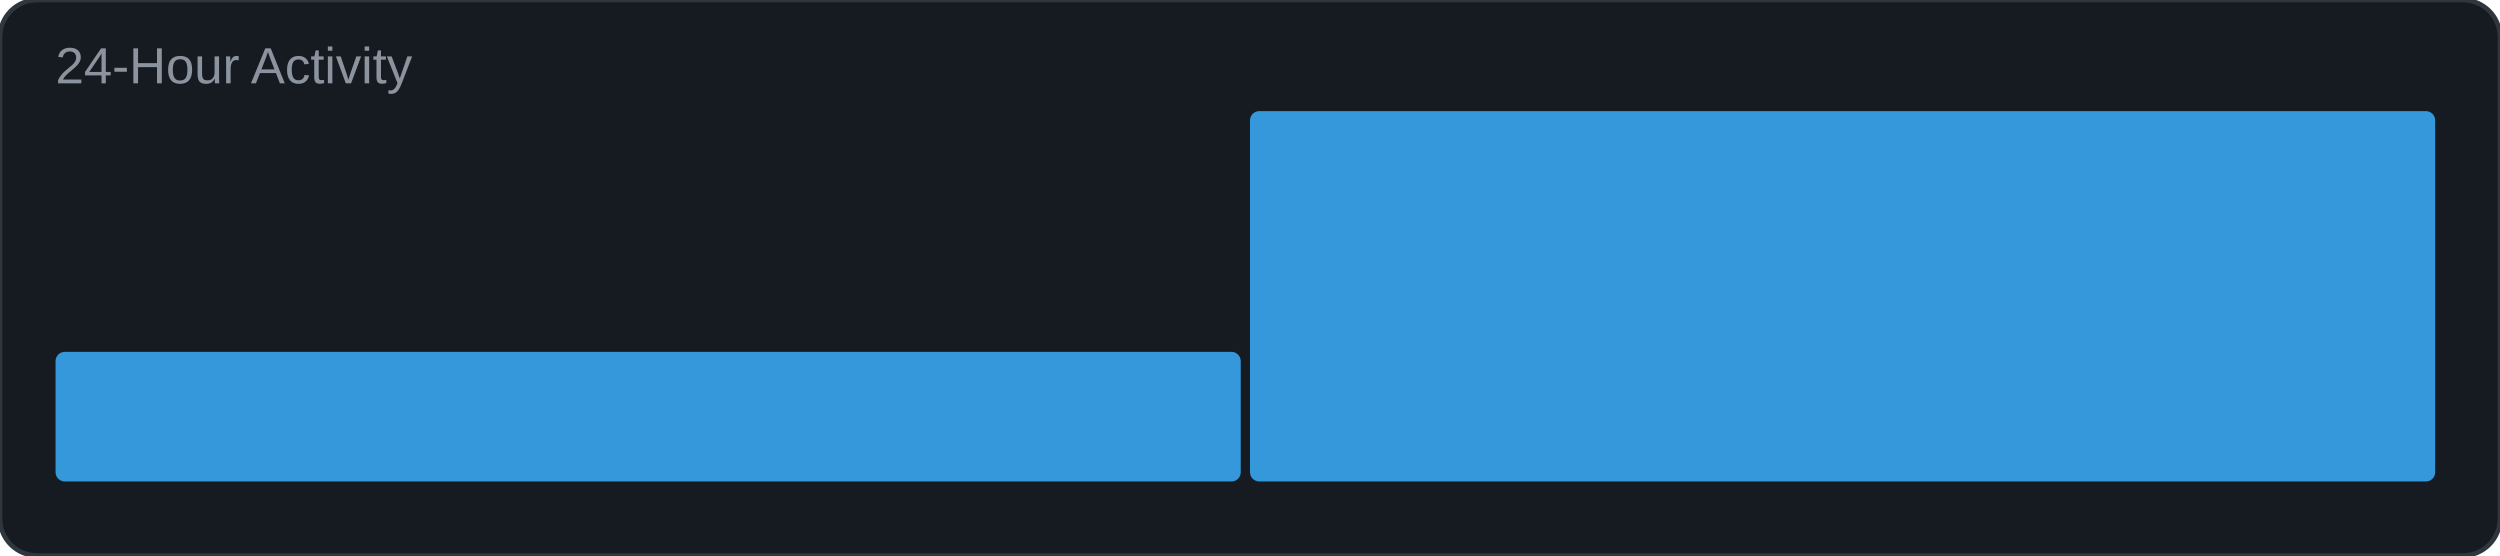
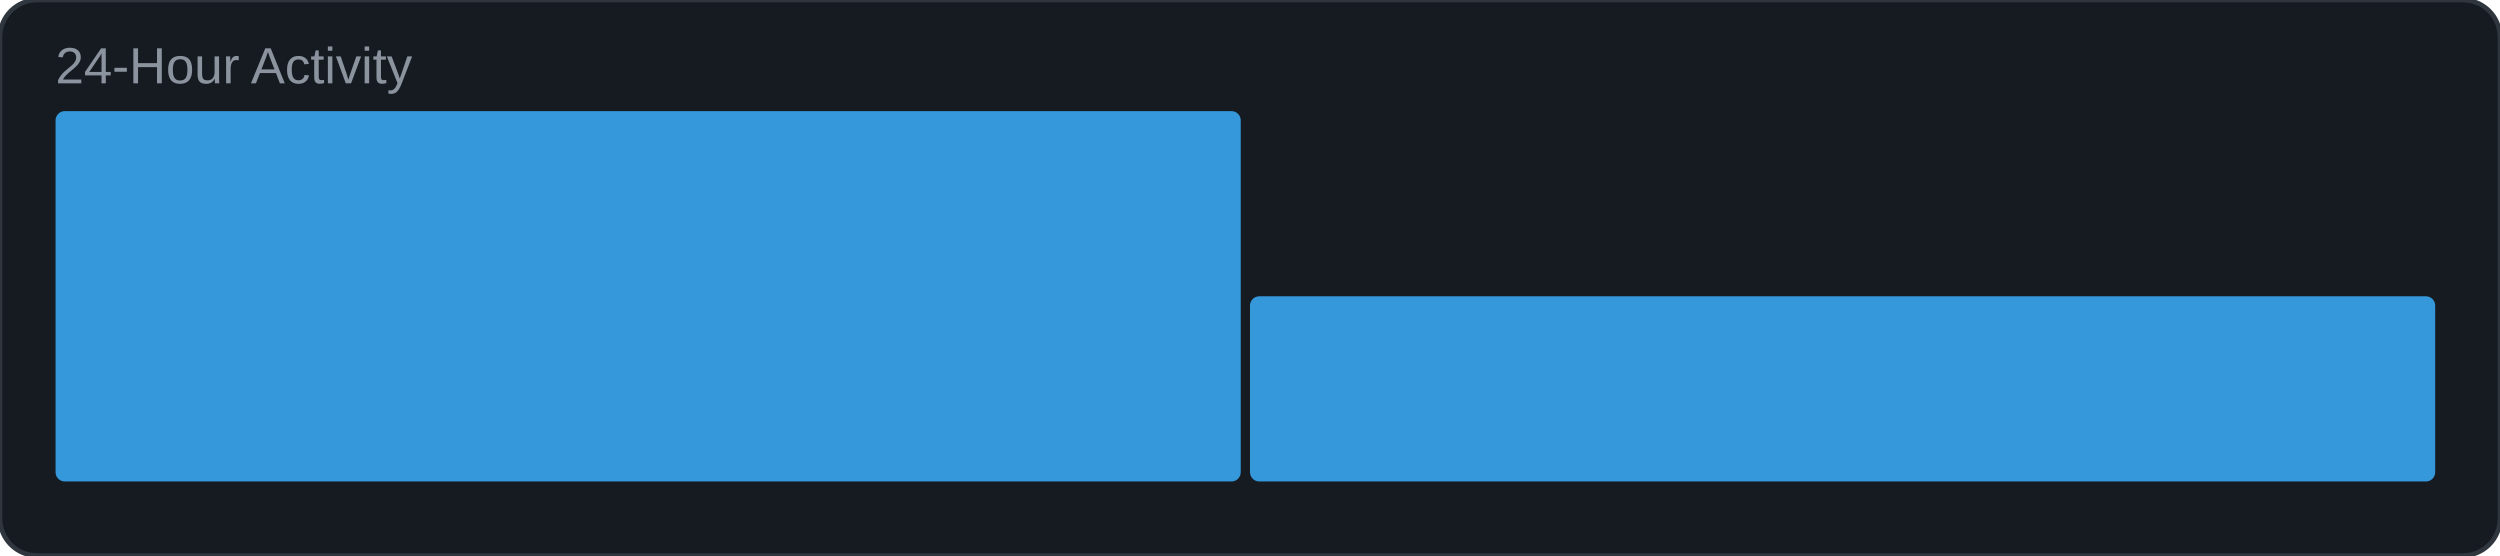
<svg xmlns="http://www.w3.org/2000/svg" width="540" height="120" viewBox="0 0 540 120">
  <rect width="540" height="120" rx="8" fill="#161b22" />
  <rect width="540" height="120" rx="8" fill="none" stroke="#30363d" stroke-width="1" />
  <text x="12" y="18" font-family="Arial, sans-serif" font-size="11" fill="#8b949e">24-Hour Activity</text>
-   <rect x="12" y="76" width="256.0" height="28" rx="2" fill="#3498db" />
-   <rect x="270" y="24" width="256.0" height="80" rx="2" fill="#3498db" />
+   <rect x="12" y="24" width="256.0" height="80" rx="2" fill="#3498db" />
+   <rect x="270" y="64" width="256.0" height="40" rx="2" fill="#3498db" />
</svg>
